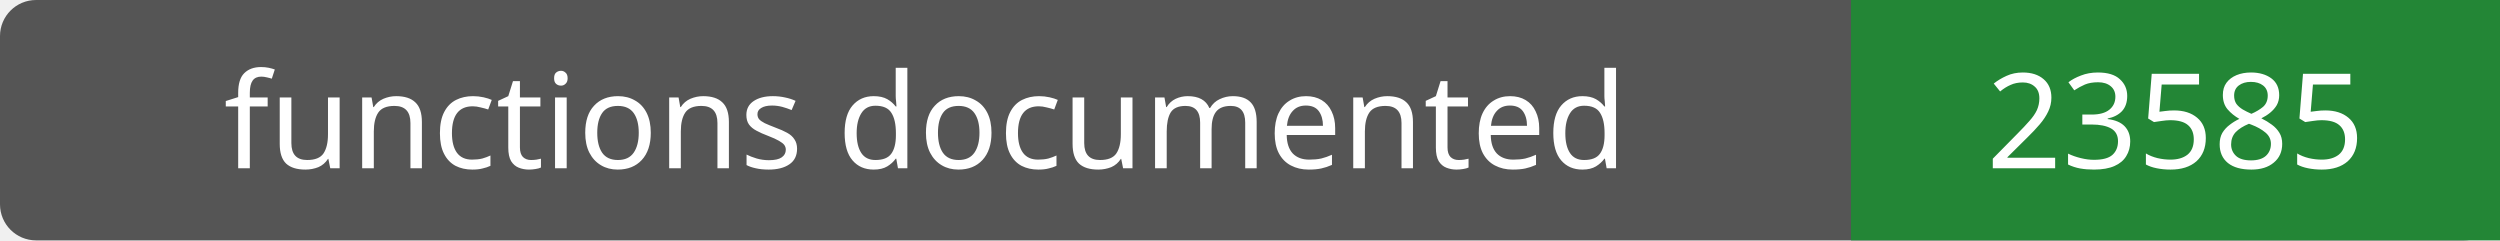
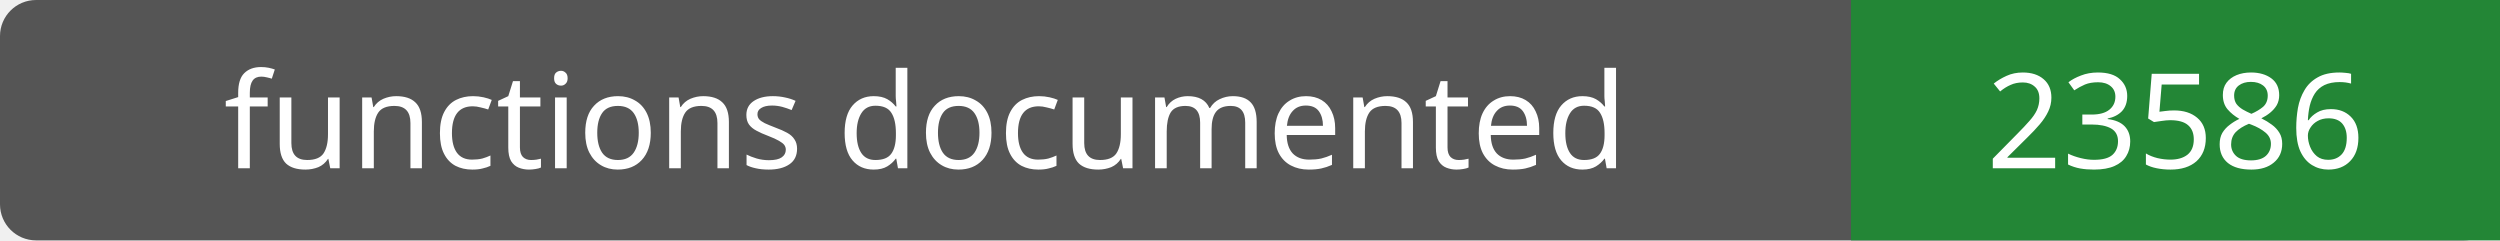
- <svg xmlns="http://www.w3.org/2000/svg" width="208" height="20" role="img" aria-label="functions documented: 23585">
+ <svg xmlns="http://www.w3.org/2000/svg" width="208" height="20" role="img" aria-label="functions documented: 23586">
  <rect width="208" height="20" rx="3" fill="#555" />
  <path fill="#238636" d="M154 0h54v20H154z" />
  <g fill="#fff" text-anchor="middle" font-family="Verdana,sans-serif" font-size="11">
    <text x="77.0" y="14">functions documented</text>
-     <text x="181.0" y="14">23585</text>
+     <text x="181.0" y="14">23586</text>
  </g>
</svg>
